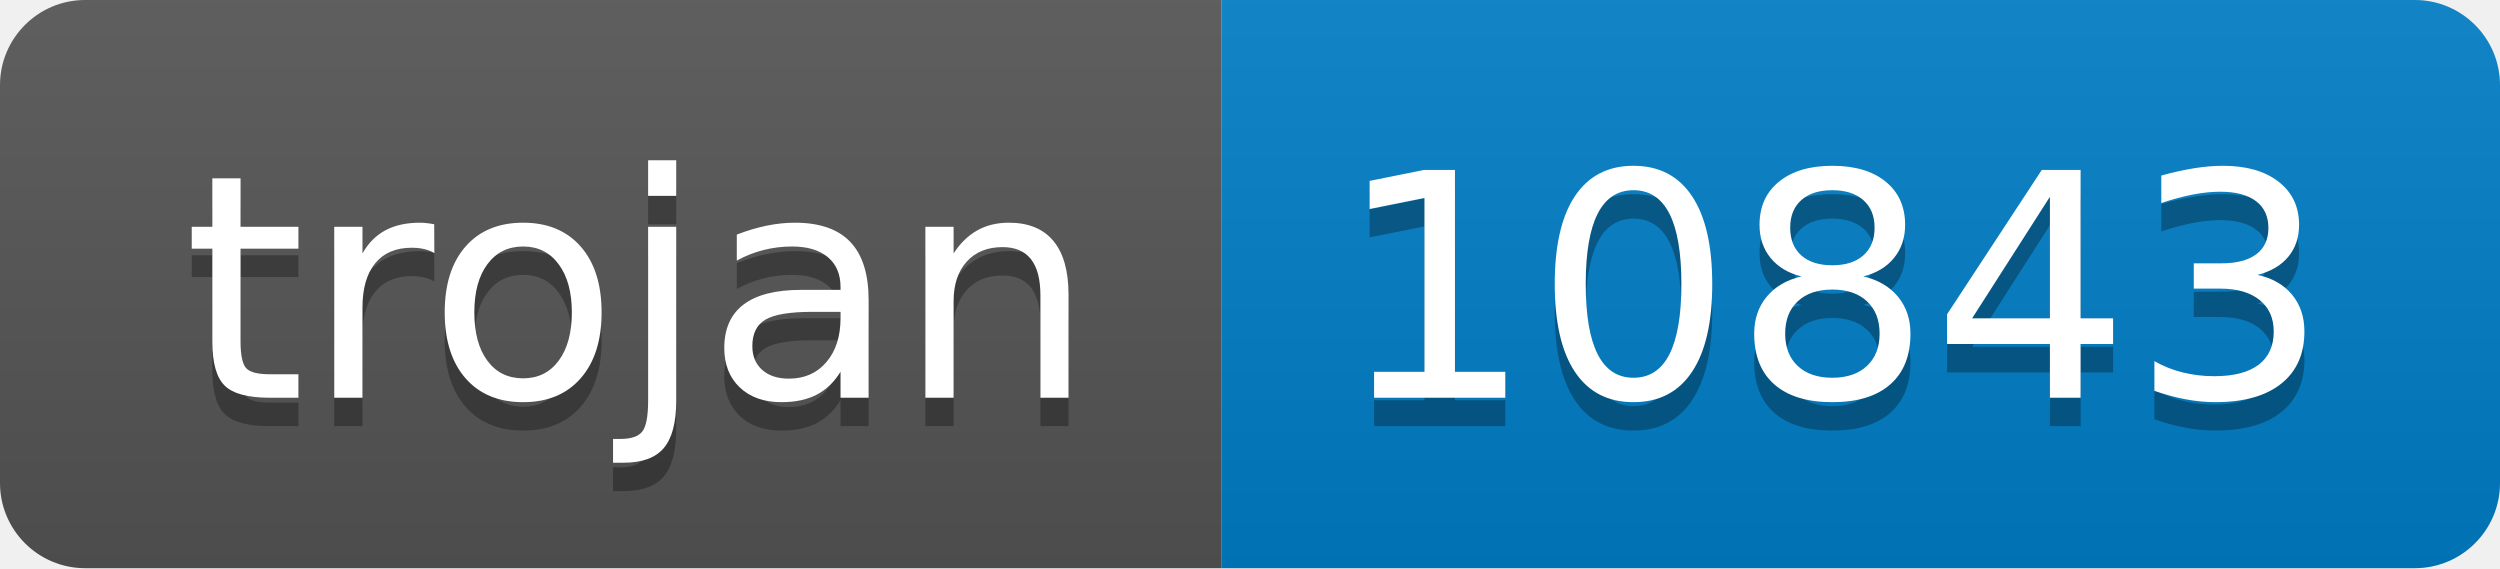
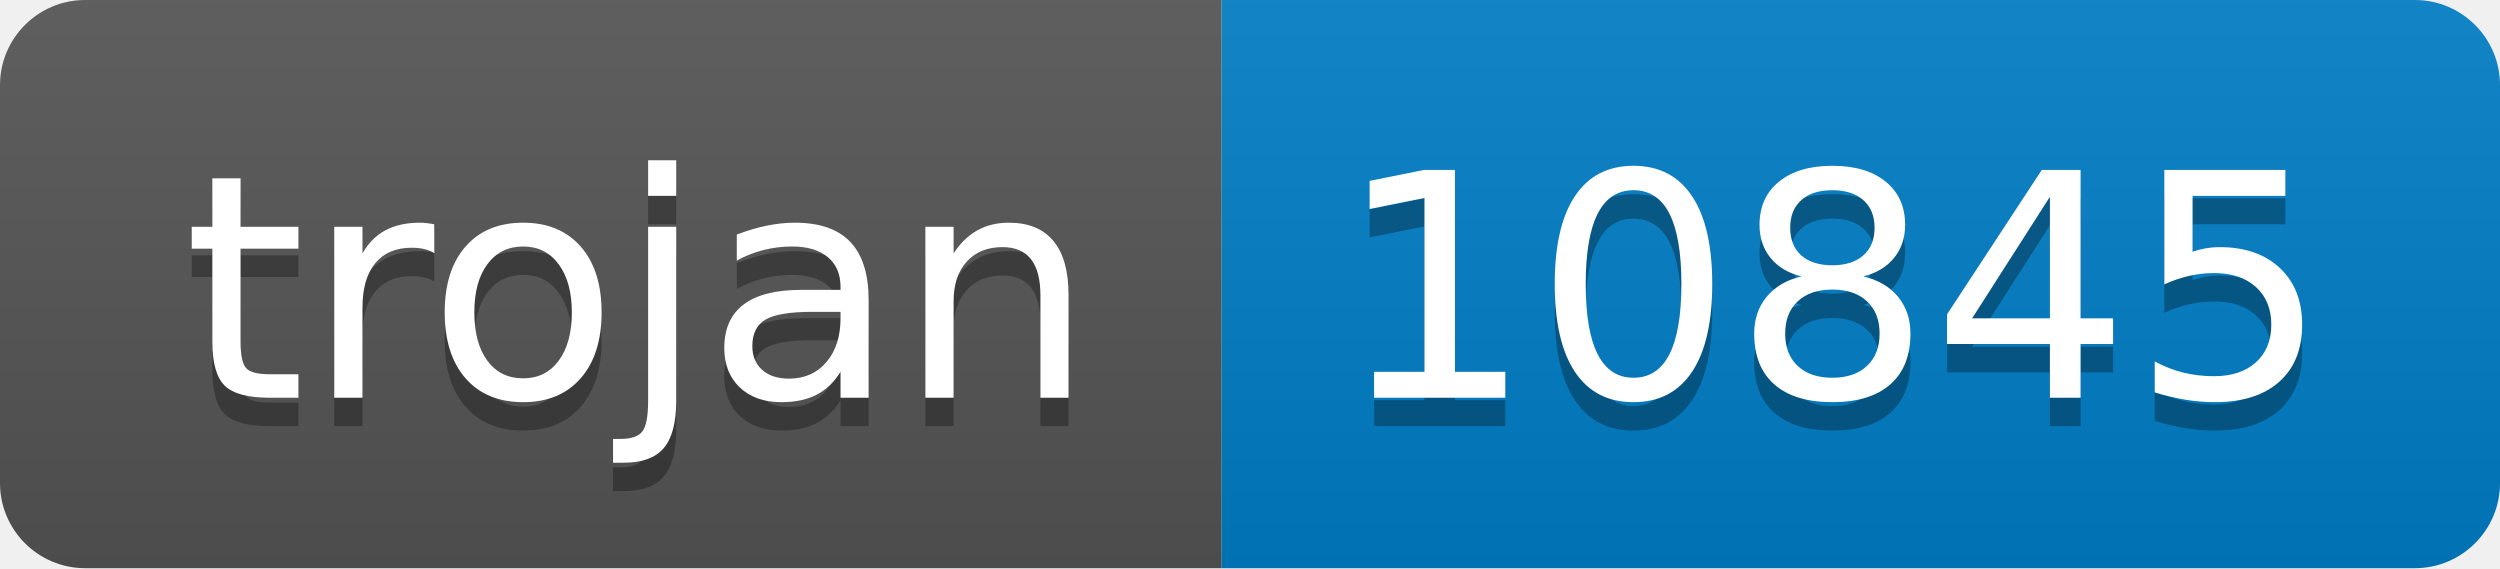
- <svg xmlns="http://www.w3.org/2000/svg" width="88" height="20" role="img" aria-label="trojan: 10843">
+ <svg xmlns="http://www.w3.org/2000/svg" width="88" height="20" role="img" aria-label="trojan: 10845">
  <linearGradient id="s" x2="0" y2="100%">
    <stop offset="0" stop-color="#bbb" stop-opacity=".1" />
    <stop offset="1" stop-opacity=".1" />
  </linearGradient>
  <clipPath id="r">
    <rect width="88" height="20" rx="3" fill="#fff" />
  </clipPath>
  <g clip-path="url(#r)">
    <rect width="43" height="20" fill="#555" />
    <rect x="43" width="45" height="20" fill="#007ec6" />
    <rect width="88" height="20" fill="url(#s)" />
  </g>
  <g fill="#fff" text-anchor="middle" font-family="Verdana,Geneva,DejaVu Sans,sans-serif" text-rendering="geometricPrecision" font-size="110">
    <text aria-hidden="true" x="225" y="150" fill="#010101" fill-opacity=".3" transform="scale(.1)" textLength="330">trojan</text>
    <text x="225" y="140" transform="scale(.1)" fill="#fff" textLength="330">trojan</text>
-     <text aria-hidden="true" x="645" y="150" fill="#010101" fill-opacity=".3" transform="scale(.1)" textLength="350">10843</text>
-     <text x="645" y="140" transform="scale(.1)" fill="#fff" textLength="350">10843</text>
+     <text aria-hidden="true" x="645" y="150" fill="#010101" fill-opacity=".3" transform="scale(.1)" textLength="350">10845</text>
+     <text x="645" y="140" transform="scale(.1)" fill="#fff" textLength="350">10845</text>
  </g>
</svg>
